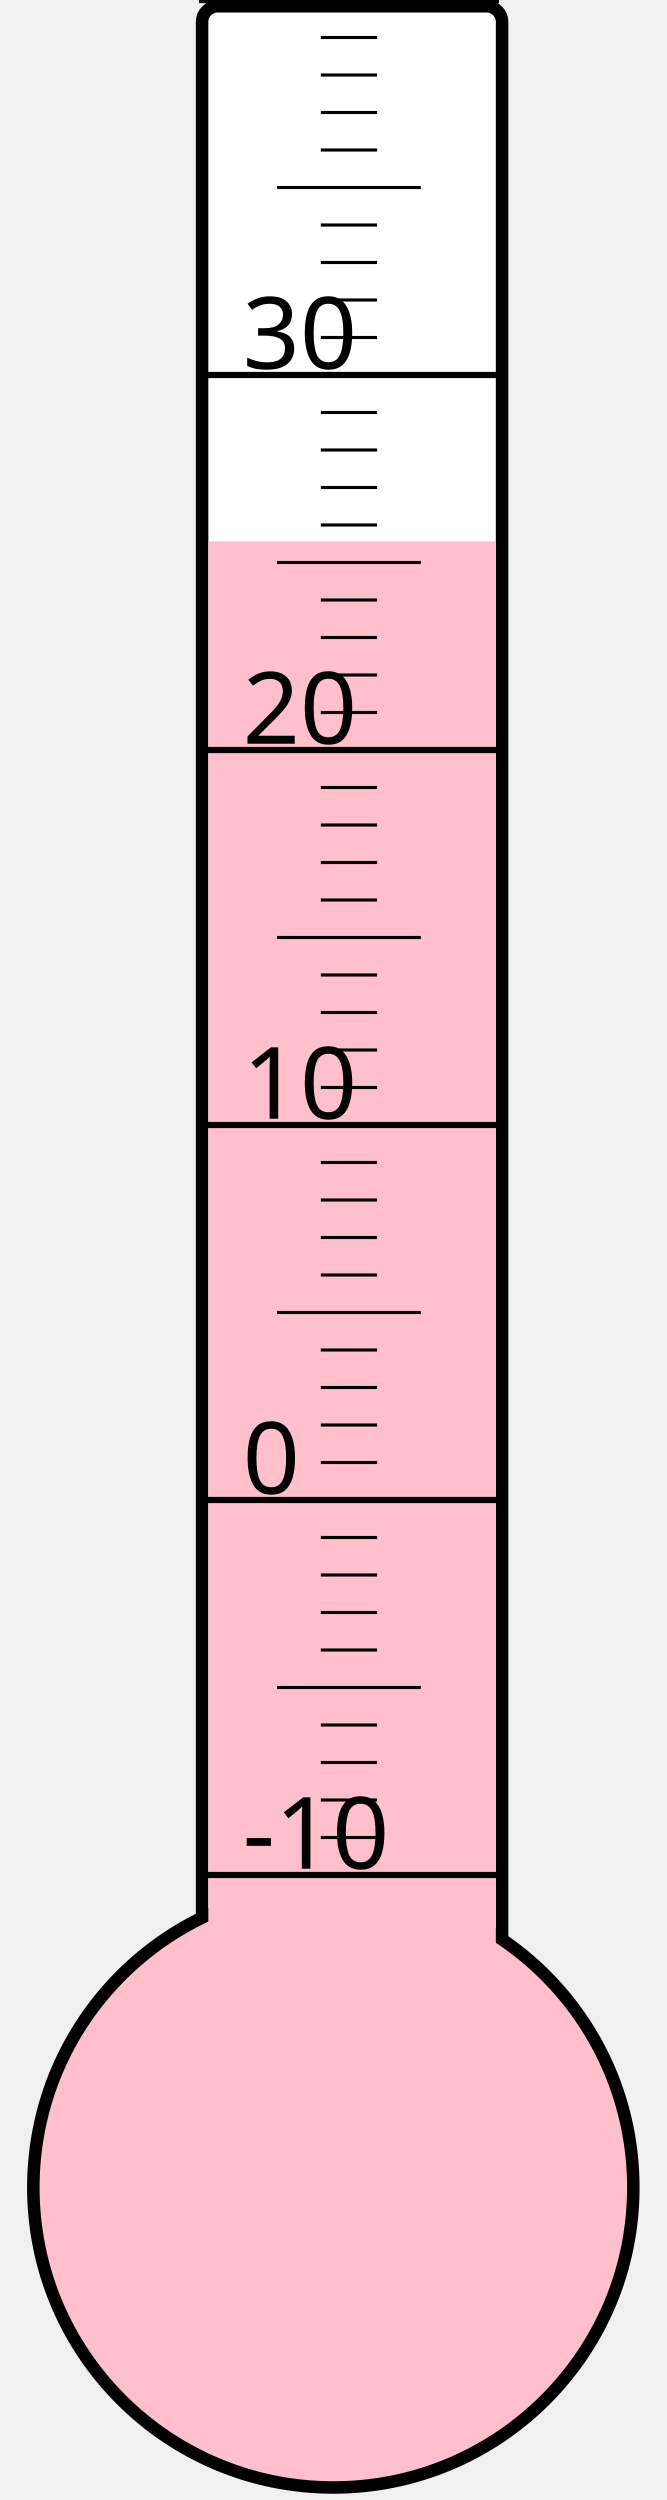
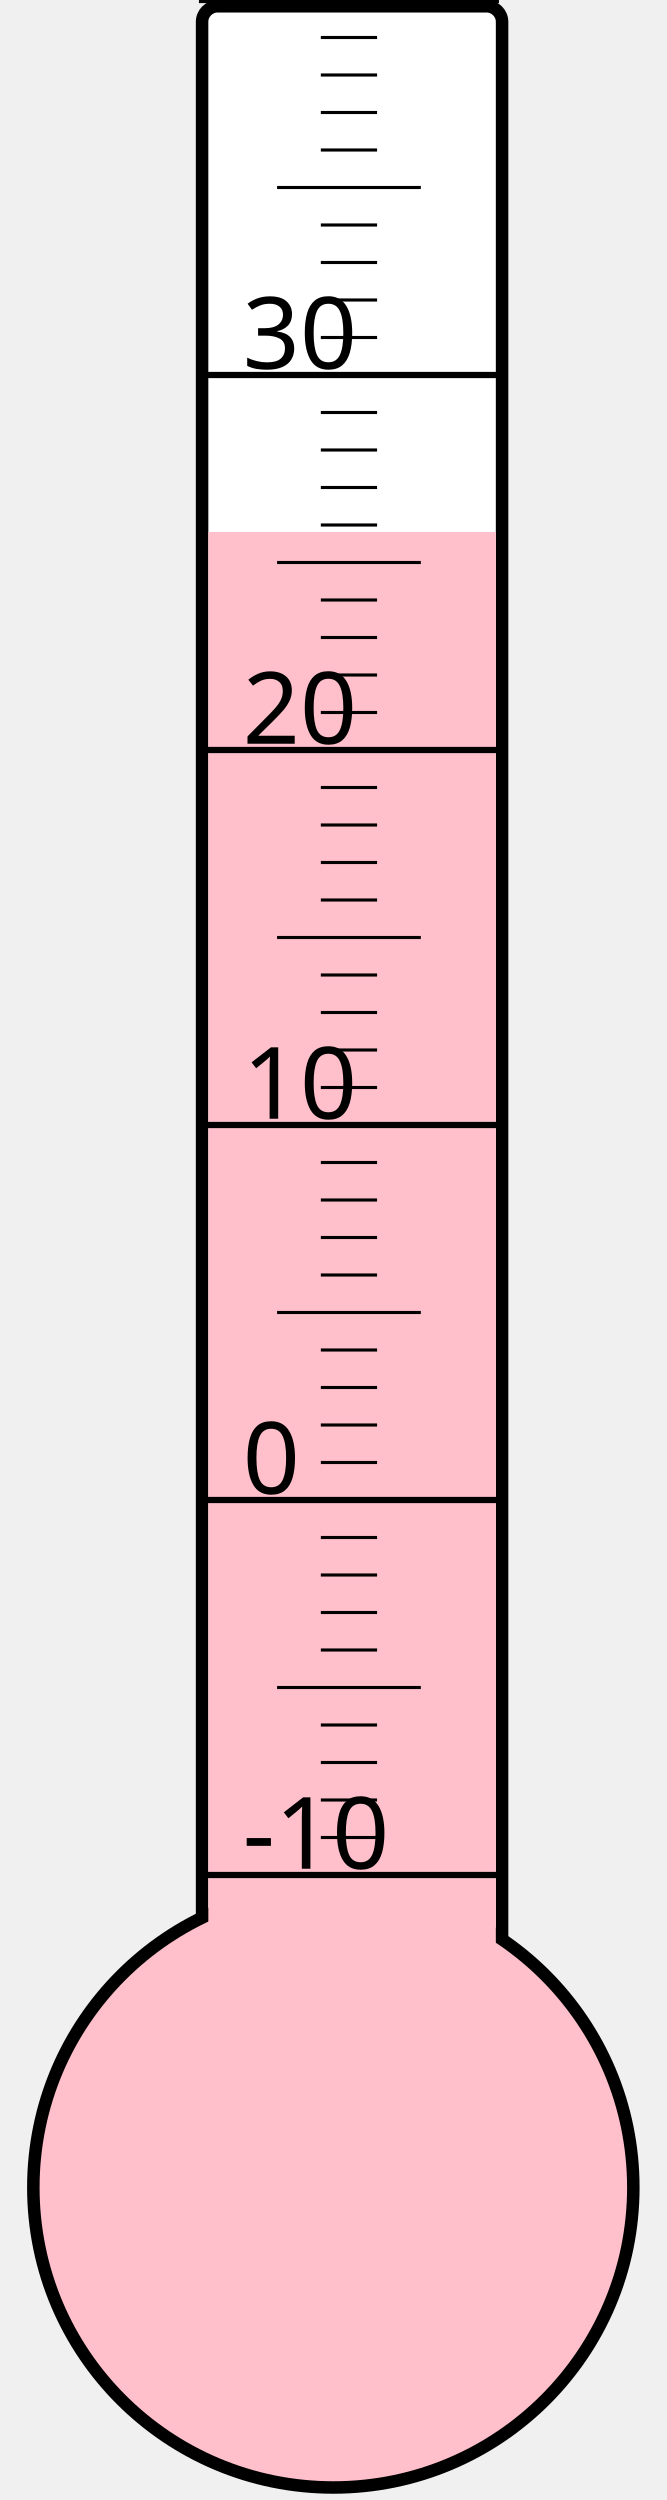
<svg xmlns="http://www.w3.org/2000/svg" width="40px" height="150px" viewBox="0 0 200 800">
  <rect width="200" height="800" x="0" y="0" style="fill: #ffffeb; fill-opacity: 0;" />
  <rect width="96" height="680" x="58" y="2" rx="5" ry="5" style="fill: white; fill-opacity: 1; stroke: black; stroke-width: 4;" />
  <circle cx="100" cy="700" r="96" style="fill: pink; stroke: black; stroke-width: 4;" />
-   <rect width="92" height="526.75" x="60" y="173.25" style="fill: pink; fill-opacity: 1; stroke-width: 0;" />
+   <rect width="92" height="529.75" x="60" y="170.25" style="fill: pink; fill-opacity: 1; stroke-width: 0;" />
  <text x="71" y="598" style="font-family: sans-serif; font-size: 24pt;">-10</text>
  <text x="71" y="478" style="font-family: sans-serif; font-size: 24pt;">0</text>
  <text x="71" y="358" style="font-family: sans-serif; font-size: 24pt;">10</text>
  <text x="71" y="238" style="font-family: sans-serif; font-size: 24pt;">20</text>
  <text x="71" y="118" style="font-family: sans-serif; font-size: 24pt;">30</text>
  <g style="stroke: black;">
    <line x1="57" y1="600" x2="153" y2="600" style="stroke-width: 2;" />
    <line x1="96" y1="588" x2="114" y2="588" style="stroke-width: 1;" />
    <line x1="96" y1="576" x2="114" y2="576" style="stroke-width: 1;" />
    <line x1="96" y1="564" x2="114" y2="564" style="stroke-width: 1;" />
    <line x1="96" y1="552" x2="114" y2="552" style="stroke-width: 1;" />
    <line x1="82" y1="540" x2="128" y2="540" style="stroke-width: 1;" />
    <line x1="96" y1="528" x2="114" y2="528" style="stroke-width: 1;" />
    <line x1="96" y1="516" x2="114" y2="516" style="stroke-width: 1;" />
    <line x1="96" y1="504" x2="114" y2="504" style="stroke-width: 1;" />
    <line x1="96" y1="492" x2="114" y2="492" style="stroke-width: 1;" />
    <line x1="57" y1="480" x2="153" y2="480" style="stroke-width: 2;" />
    <line x1="96" y1="468" x2="114" y2="468" style="stroke-width: 1;" />
    <line x1="96" y1="456" x2="114" y2="456" style="stroke-width: 1;" />
    <line x1="96" y1="444" x2="114" y2="444" style="stroke-width: 1;" />
    <line x1="96" y1="432" x2="114" y2="432" style="stroke-width: 1;" />
    <line x1="82" y1="420" x2="128" y2="420" style="stroke-width: 1;" />
    <line x1="96" y1="408" x2="114" y2="408" style="stroke-width: 1;" />
    <line x1="96" y1="396" x2="114" y2="396" style="stroke-width: 1;" />
    <line x1="96" y1="384" x2="114" y2="384" style="stroke-width: 1;" />
    <line x1="96" y1="372" x2="114" y2="372" style="stroke-width: 1;" />
    <line x1="57" y1="360" x2="153" y2="360" style="stroke-width: 2;" />
    <line x1="96" y1="348" x2="114" y2="348" style="stroke-width: 1;" />
    <line x1="96" y1="336" x2="114" y2="336" style="stroke-width: 1;" />
    <line x1="96" y1="324" x2="114" y2="324" style="stroke-width: 1;" />
    <line x1="96" y1="312" x2="114" y2="312" style="stroke-width: 1;" />
    <line x1="82" y1="300" x2="128" y2="300" style="stroke-width: 1;" />
    <line x1="96" y1="288" x2="114" y2="288" style="stroke-width: 1;" />
    <line x1="96" y1="276" x2="114" y2="276" style="stroke-width: 1;" />
    <line x1="96" y1="264" x2="114" y2="264" style="stroke-width: 1;" />
    <line x1="96" y1="252" x2="114" y2="252" style="stroke-width: 1;" />
    <line x1="57" y1="240" x2="153" y2="240" style="stroke-width: 2;" />
    <line x1="96" y1="228" x2="114" y2="228" style="stroke-width: 1;" />
    <line x1="96" y1="216" x2="114" y2="216" style="stroke-width: 1;" />
    <line x1="96" y1="204" x2="114" y2="204" style="stroke-width: 1;" />
    <line x1="96" y1="192" x2="114" y2="192" style="stroke-width: 1;" />
    <line x1="82" y1="180" x2="128" y2="180" style="stroke-width: 1;" />
    <line x1="96" y1="168" x2="114" y2="168" style="stroke-width: 1;" />
    <line x1="96" y1="156" x2="114" y2="156" style="stroke-width: 1;" />
    <line x1="96" y1="144" x2="114" y2="144" style="stroke-width: 1;" />
    <line x1="96" y1="132" x2="114" y2="132" style="stroke-width: 1;" />
    <line x1="57" y1="120" x2="153" y2="120" style="stroke-width: 2;" />
    <line x1="96" y1="108" x2="114" y2="108" style="stroke-width: 1;" />
    <line x1="96" y1="96" x2="114" y2="96" style="stroke-width: 1;" />
    <line x1="96" y1="84" x2="114" y2="84" style="stroke-width: 1;" />
    <line x1="96" y1="72" x2="114" y2="72" style="stroke-width: 1;" />
    <line x1="82" y1="60" x2="128" y2="60" style="stroke-width: 1;" />
    <line x1="96" y1="48" x2="114" y2="48" style="stroke-width: 1;" />
    <line x1="96" y1="36" x2="114" y2="36" style="stroke-width: 1;" />
    <line x1="96" y1="24" x2="114" y2="24" style="stroke-width: 1;" />
    <line x1="96" y1="12" x2="114" y2="12" style="stroke-width: 1;" />
    <line x1="57" y1="0" x2="153" y2="0" style="stroke-width: 2;" />
  </g>
</svg>
